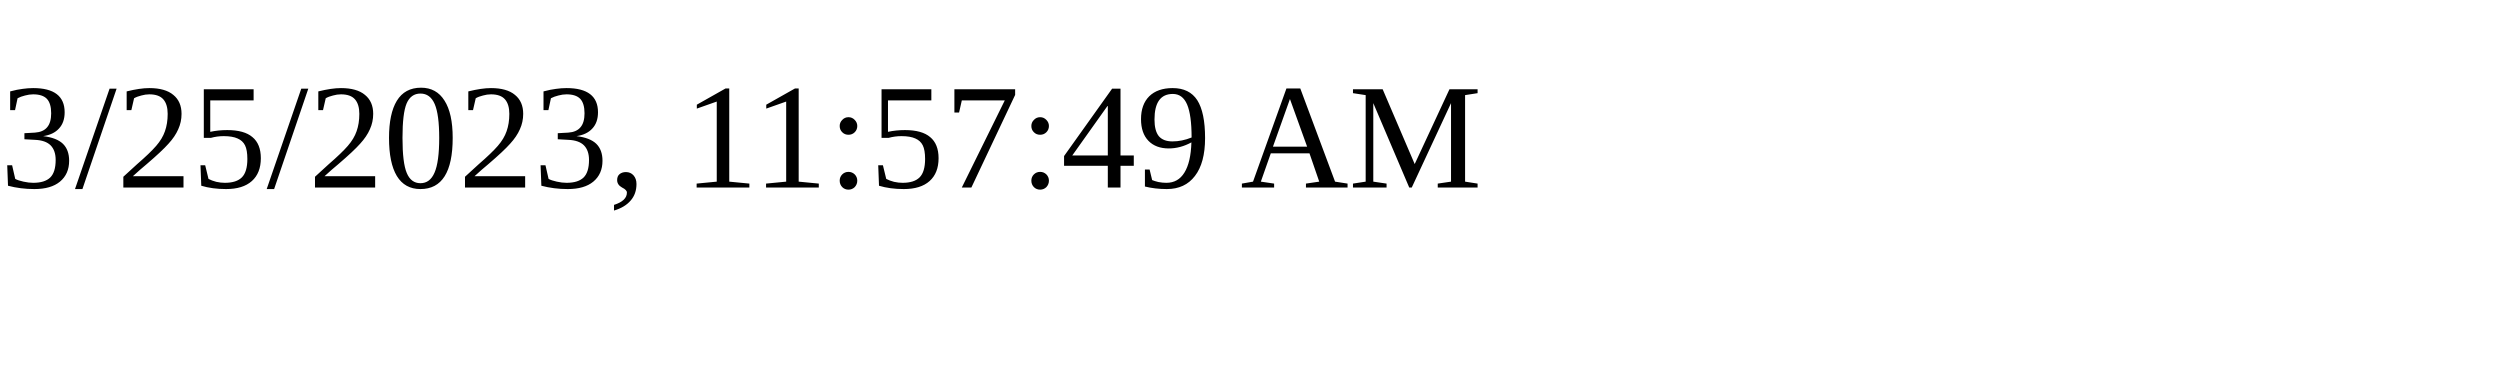
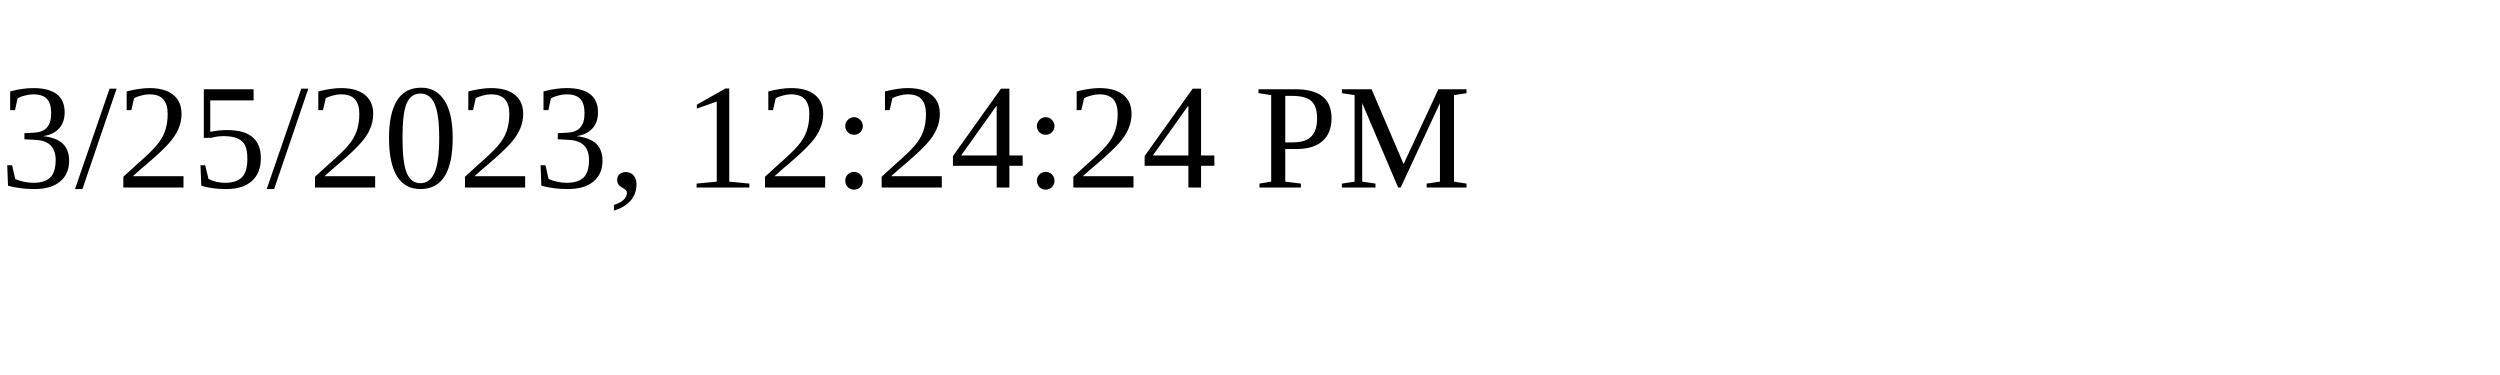
<svg xmlns="http://www.w3.org/2000/svg" height="30" width="200">
-   <text x="0" y="15">3/25/2023, 11:57:49 AM</text>
+   <text x="0" y="15">3/25/2023, 12:24:24 PM</text>
</svg>
